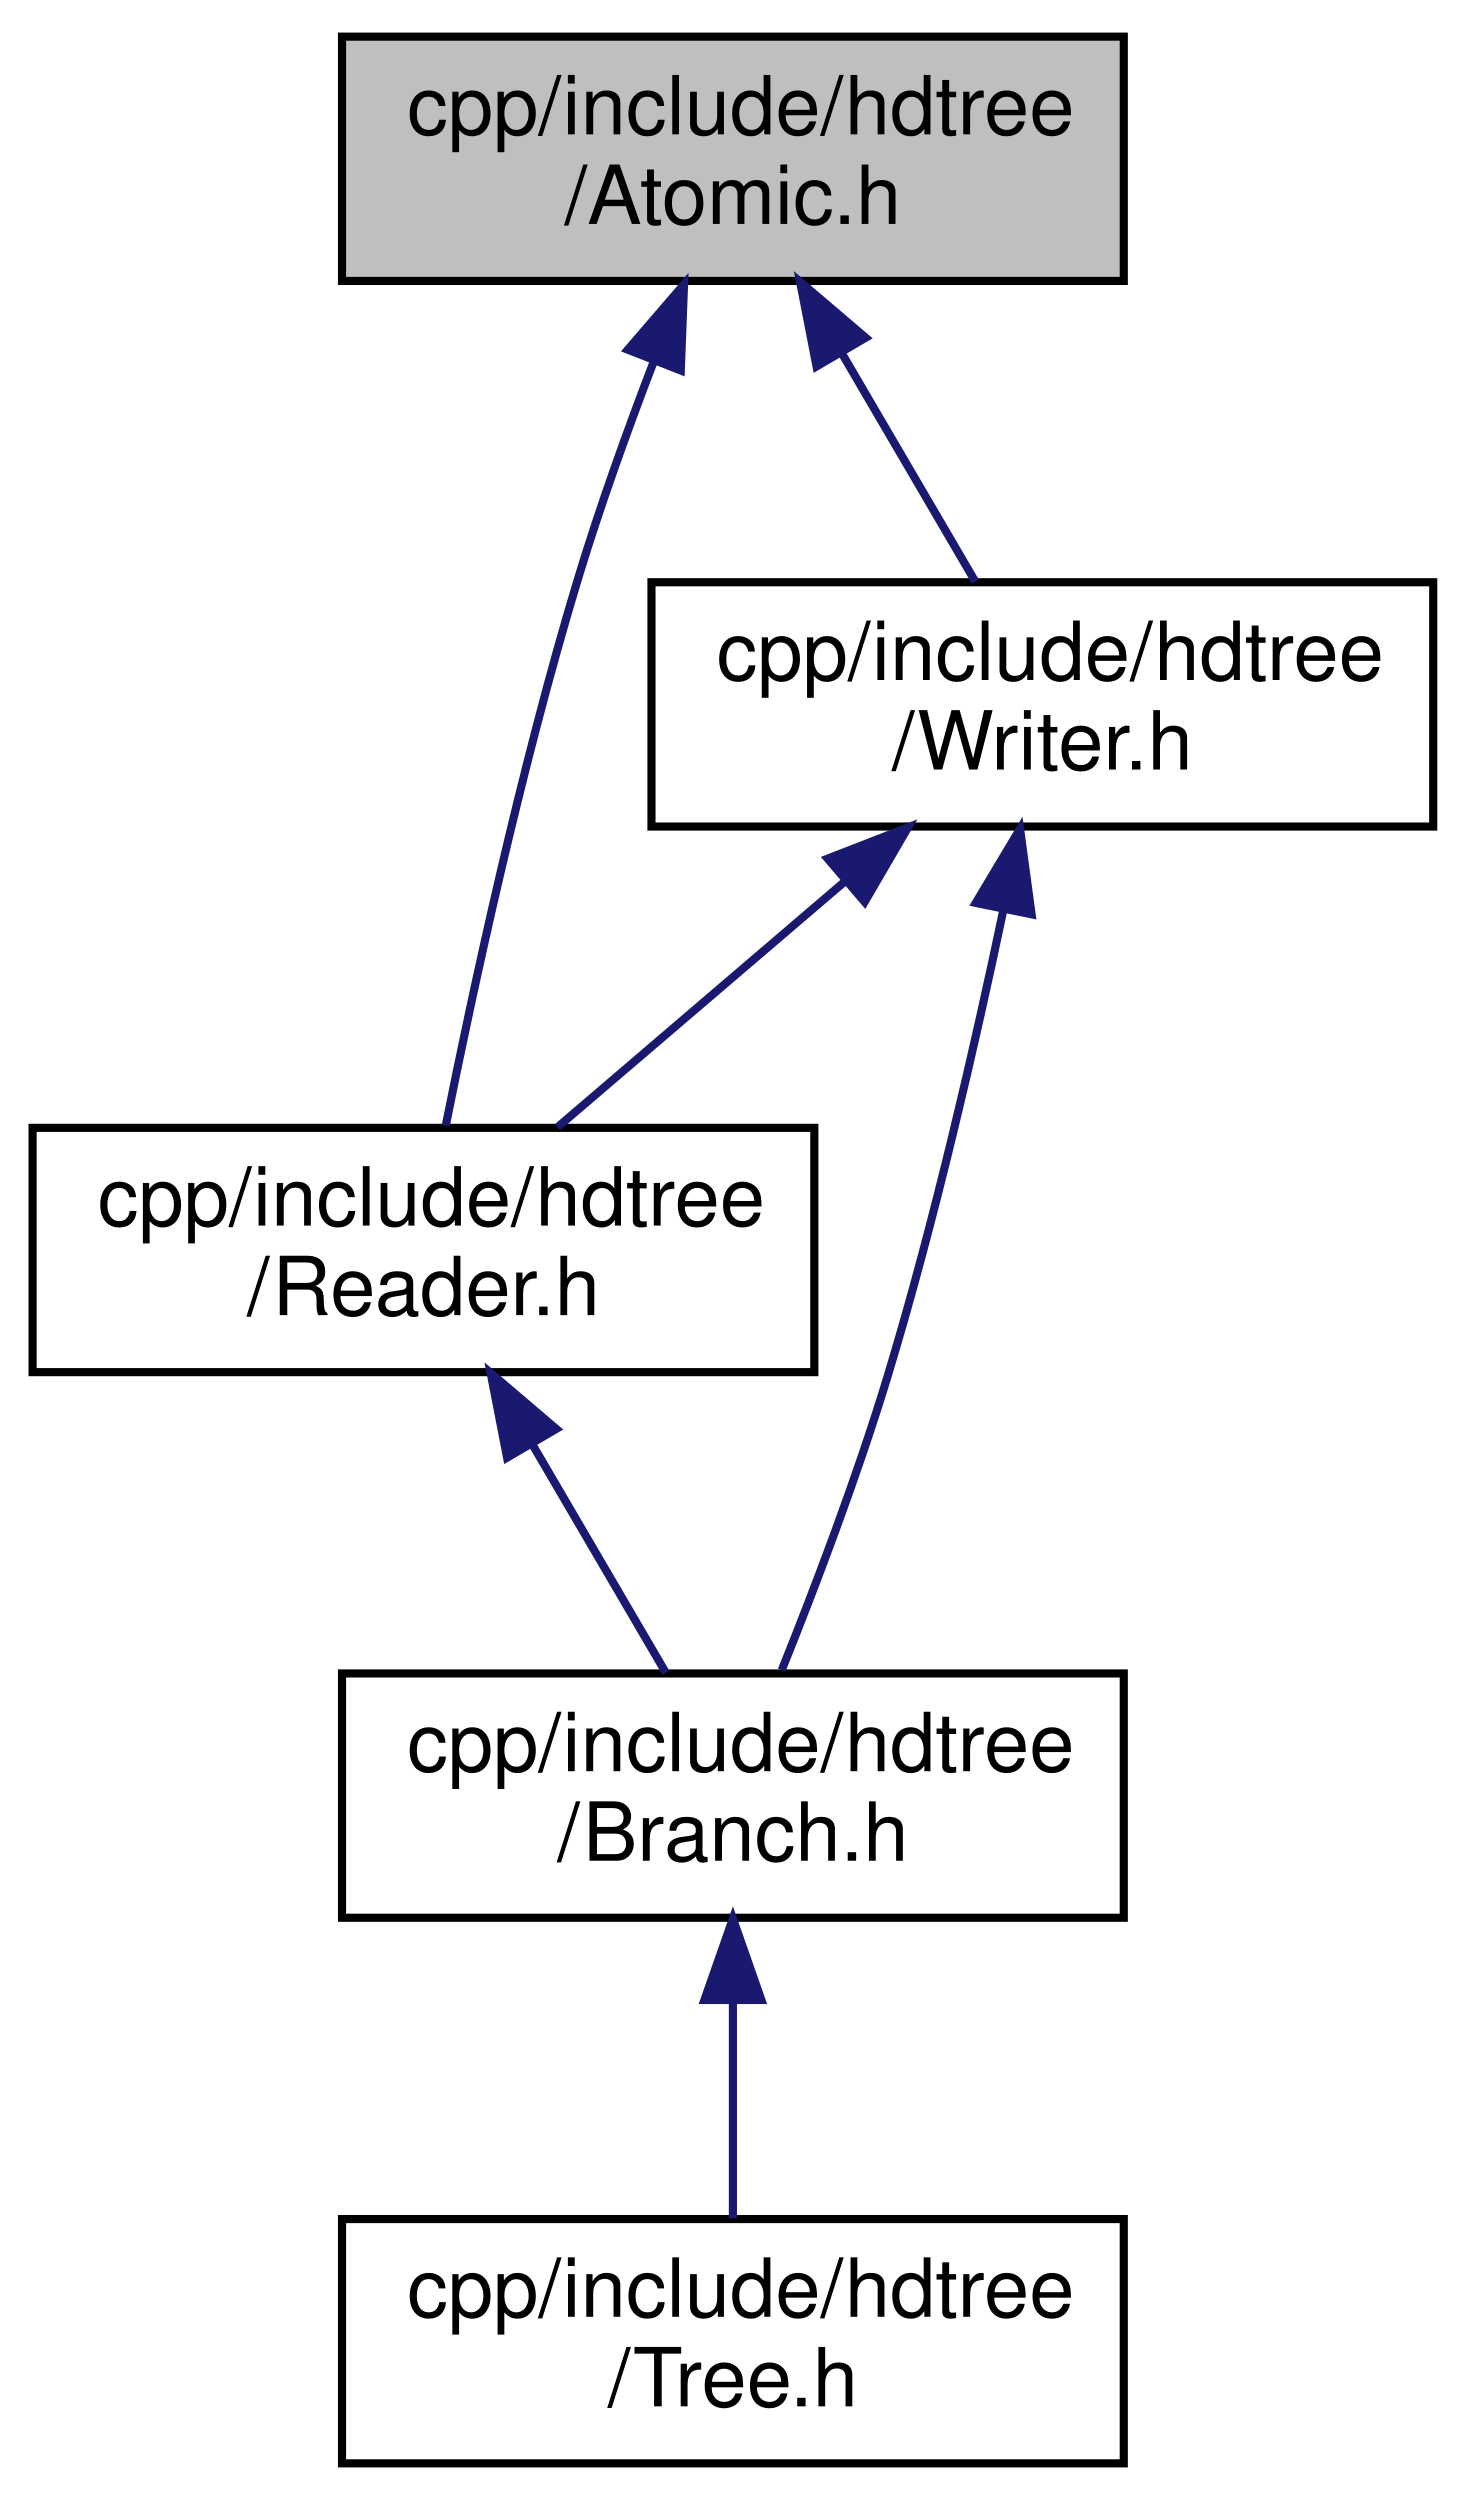
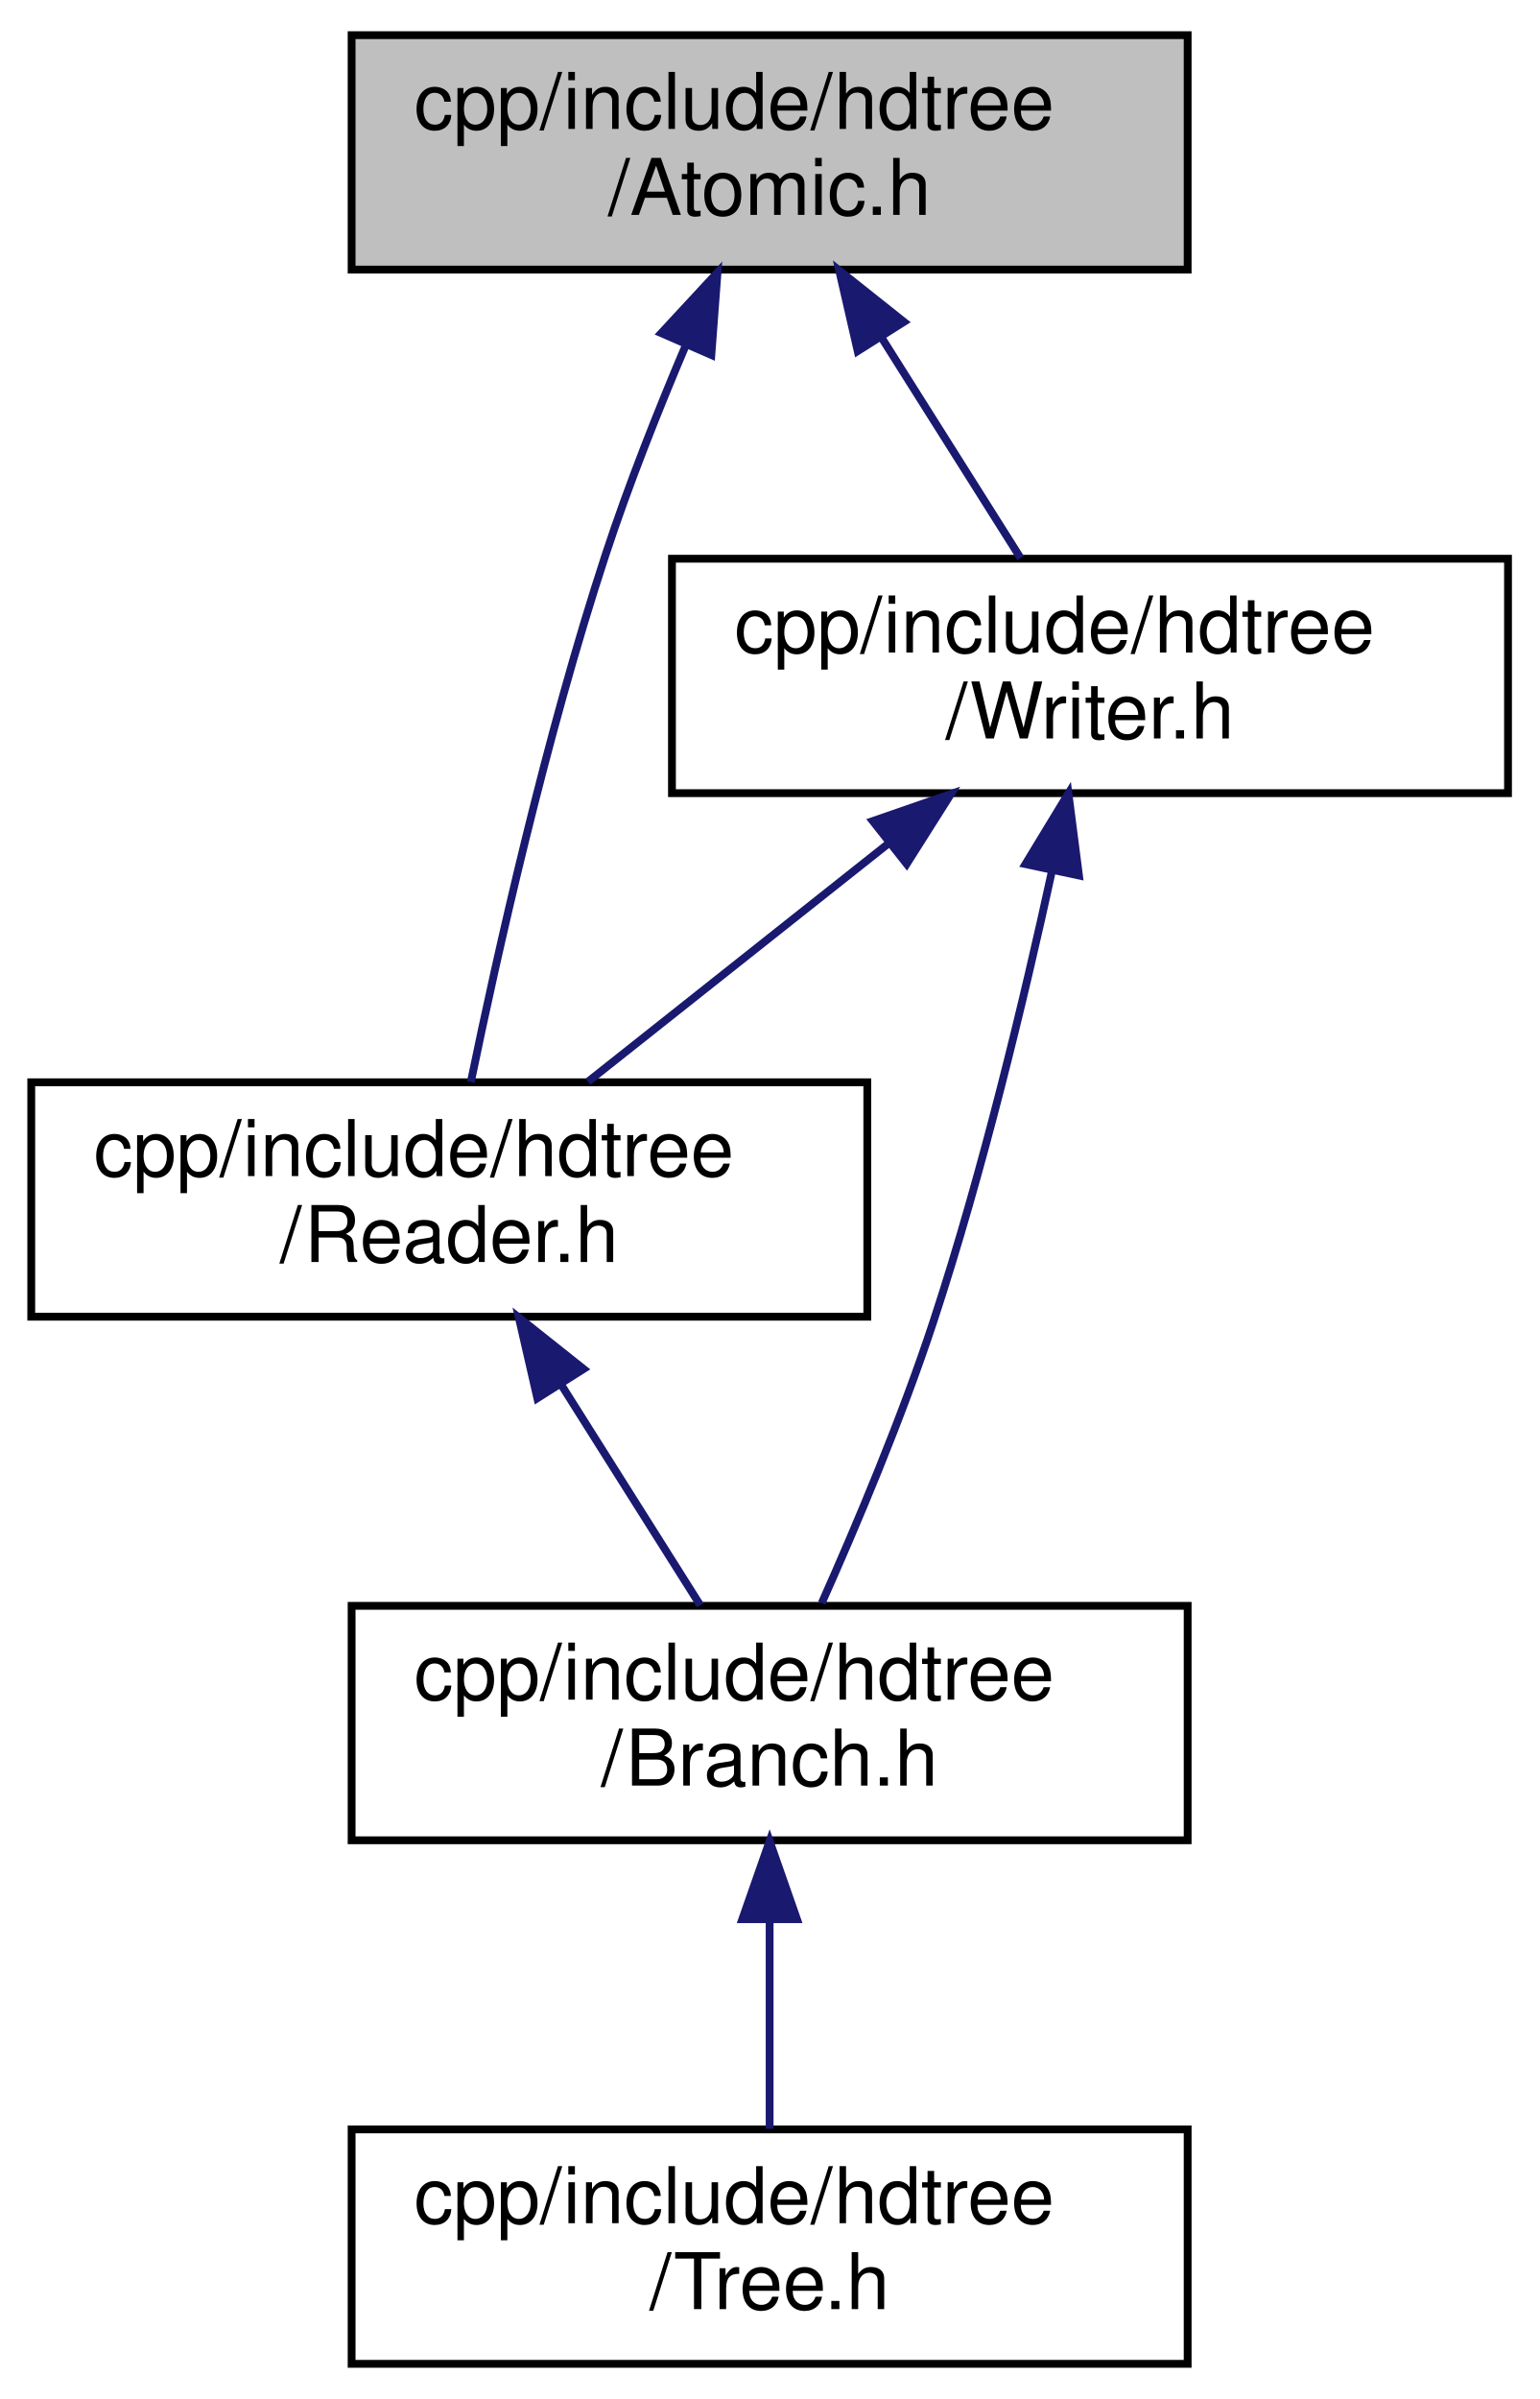
- <svg xmlns="http://www.w3.org/2000/svg" xmlns:xlink="http://www.w3.org/1999/xlink" width="180pt" height="307pt" viewBox="0.00 0.00 180.00 307.00">
+ <svg xmlns="http://www.w3.org/2000/svg" xmlns:xlink="http://www.w3.org/1999/xlink" width="197pt" height="307pt" viewBox="0.00 0.00 197.00 307.00">
  <g id="graph0" class="graph" transform="scale(1 1) rotate(0) translate(4 303)">
    <g id="node1" class="node">
      <g id="a_node1">
        <a xlink:title=" ">
-           <polygon fill="#bfbfbf" stroke="black" points="38,-268.5 38,-298.5 134,-298.5 134,-268.5 38,-268.5" />
-           <text text-anchor="start" x="46" y="-286.5" font-family="Helvetica,sans-Serif" font-size="10.00">cpp/include/hdtree</text>
-           <text text-anchor="middle" x="86" y="-275.5" font-family="Helvetica,sans-Serif" font-size="10.00">/Atomic.h</text>
+           <polygon fill="#bfbfbf" stroke="black" points="41,-268.5 41,-298.5 148,-298.5 148,-268.5 41,-268.5" />
+           <text text-anchor="start" x="49" y="-286.5" font-family="Helvetica,sans-Serif" font-size="10.00">cpp/include/hdtree</text>
+           <text text-anchor="middle" x="94.5" y="-275.5" font-family="Helvetica,sans-Serif" font-size="10.00">/Atomic.h</text>
        </a>
      </g>
    </g>
    <g id="node2" class="node">
      <g id="a_node2">
        <a xlink:href="Reader_8h_source.html" target="_top" xlink:title=" ">
-           <polygon fill="none" stroke="black" points="0,-134.5 0,-164.5 96,-164.5 96,-134.5 0,-134.5" />
+           <polygon fill="none" stroke="black" points="0,-134.5 0,-164.5 107,-164.5 107,-134.5 0,-134.5" />
          <text text-anchor="start" x="8" y="-152.5" font-family="Helvetica,sans-Serif" font-size="10.00">cpp/include/hdtree</text>
-           <text text-anchor="middle" x="48" y="-141.5" font-family="Helvetica,sans-Serif" font-size="10.00">/Reader.h</text>
+           <text text-anchor="middle" x="53.5" y="-141.5" font-family="Helvetica,sans-Serif" font-size="10.00">/Reader.h</text>
        </a>
      </g>
    </g>
    <g id="edge1" class="edge">
-       <path fill="none" stroke="midnightblue" d="M76.28,-258.6C73.08,-250.27 69.67,-240.79 67,-232 59.96,-208.78 54.02,-181.17 50.74,-164.78" />
-       <polygon fill="midnightblue" stroke="midnightblue" points="73.09,-260.06 80,-268.09 79.6,-257.5 73.09,-260.06" />
+       <path fill="none" stroke="midnightblue" d="M83.82,-258.94C80.25,-250.54 76.44,-240.95 73.5,-232 65.86,-208.75 59.64,-180.91 56.26,-164.53" />
+       <polygon fill="midnightblue" stroke="midnightblue" points="80.63,-260.37 87.83,-268.14 87.04,-257.57 80.63,-260.37" />
    </g>
    <g id="node5" class="node">
      <g id="a_node5">
        <a xlink:href="Writer_8h_source.html" target="_top" xlink:title=" ">
-           <polygon fill="none" stroke="black" points="76,-201.5 76,-231.5 172,-231.5 172,-201.5 76,-201.5" />
-           <text text-anchor="start" x="84" y="-219.5" font-family="Helvetica,sans-Serif" font-size="10.00">cpp/include/hdtree</text>
-           <text text-anchor="middle" x="124" y="-208.5" font-family="Helvetica,sans-Serif" font-size="10.00">/Writer.h</text>
+           <polygon fill="none" stroke="black" points="82,-201.5 82,-231.5 189,-231.5 189,-201.5 82,-201.5" />
+           <text text-anchor="start" x="90" y="-219.5" font-family="Helvetica,sans-Serif" font-size="10.00">cpp/include/hdtree</text>
+           <text text-anchor="middle" x="135.5" y="-208.5" font-family="Helvetica,sans-Serif" font-size="10.00">/Writer.h</text>
        </a>
      </g>
    </g>
    <g id="edge4" class="edge">
-       <path fill="none" stroke="midnightblue" d="M99.4,-259.58C104.86,-250.24 110.99,-239.75 115.77,-231.58" />
-       <polygon fill="midnightblue" stroke="midnightblue" points="96.27,-258 94.25,-268.4 102.31,-261.53 96.27,-258" />
+       <path fill="none" stroke="midnightblue" d="M108.78,-259.87C114.71,-250.46 121.41,-239.83 126.62,-231.58" />
+       <polygon fill="midnightblue" stroke="midnightblue" points="105.77,-258.07 103.4,-268.4 111.69,-261.81 105.77,-258.07" />
    </g>
    <g id="node3" class="node">
      <g id="a_node3">
        <a xlink:href="Branch_8h.html" target="_top" xlink:title="Common include for users interacting with Branches.">
-           <polygon fill="none" stroke="black" points="38,-67.5 38,-97.5 134,-97.5 134,-67.5 38,-67.5" />
-           <text text-anchor="start" x="46" y="-85.5" font-family="Helvetica,sans-Serif" font-size="10.00">cpp/include/hdtree</text>
-           <text text-anchor="middle" x="86" y="-74.5" font-family="Helvetica,sans-Serif" font-size="10.00">/Branch.h</text>
+           <polygon fill="none" stroke="black" points="41,-67.5 41,-97.5 148,-97.5 148,-67.5 41,-67.5" />
+           <text text-anchor="start" x="49" y="-85.5" font-family="Helvetica,sans-Serif" font-size="10.00">cpp/include/hdtree</text>
+           <text text-anchor="middle" x="94.5" y="-74.5" font-family="Helvetica,sans-Serif" font-size="10.00">/Branch.h</text>
        </a>
      </g>
    </g>
    <g id="edge2" class="edge">
-       <path fill="none" stroke="midnightblue" d="M61.4,-125.58C66.86,-116.24 72.99,-105.75 77.77,-97.58" />
-       <polygon fill="midnightblue" stroke="midnightblue" points="58.27,-124 56.25,-134.4 64.31,-127.53 58.27,-124" />
+       <path fill="none" stroke="midnightblue" d="M67.78,-125.87C73.71,-116.46 80.41,-105.83 85.62,-97.58" />
+       <polygon fill="midnightblue" stroke="midnightblue" points="64.77,-124.07 62.4,-134.4 70.69,-127.81 64.77,-124.07" />
    </g>
    <g id="node4" class="node">
      <g id="a_node4">
        <a xlink:href="Tree_8h_source.html" target="_top" xlink:title=" ">
-           <polygon fill="none" stroke="black" points="38,-0.5 38,-30.5 134,-30.5 134,-0.5 38,-0.5" />
-           <text text-anchor="start" x="46" y="-18.5" font-family="Helvetica,sans-Serif" font-size="10.00">cpp/include/hdtree</text>
-           <text text-anchor="middle" x="86" y="-7.5" font-family="Helvetica,sans-Serif" font-size="10.00">/Tree.h</text>
+           <polygon fill="none" stroke="black" points="41,-0.5 41,-30.5 148,-30.5 148,-0.5 41,-0.5" />
+           <text text-anchor="start" x="49" y="-18.5" font-family="Helvetica,sans-Serif" font-size="10.00">cpp/include/hdtree</text>
+           <text text-anchor="middle" x="94.5" y="-7.5" font-family="Helvetica,sans-Serif" font-size="10.00">/Tree.h</text>
        </a>
      </g>
    </g>
    <g id="edge3" class="edge">
-       <path fill="none" stroke="midnightblue" d="M86,-57.11C86,-48.15 86,-38.32 86,-30.58" />
-       <polygon fill="midnightblue" stroke="midnightblue" points="82.5,-57.4 86,-67.4 89.5,-57.4 82.5,-57.4" />
+       <path fill="none" stroke="midnightblue" d="M94.5,-57.11C94.5,-48.15 94.5,-38.32 94.5,-30.58" />
+       <polygon fill="midnightblue" stroke="midnightblue" points="91,-57.4 94.5,-67.4 98,-57.4 91,-57.4" />
    </g>
    <g id="edge6" class="edge">
-       <path fill="none" stroke="midnightblue" d="M99.89,-194.88C88.34,-185.01 74.81,-173.43 64.46,-164.58" />
-       <polygon fill="midnightblue" stroke="midnightblue" points="97.63,-197.56 107.51,-201.4 102.18,-192.24 97.63,-197.56" />
+       <path fill="none" stroke="midnightblue" d="M109.85,-195.17C97.31,-185.23 82.53,-173.51 71.26,-164.58" />
+       <polygon fill="midnightblue" stroke="midnightblue" points="107.7,-197.93 117.71,-201.4 112.04,-192.44 107.7,-197.93" />
    </g>
    <g id="edge5" class="edge">
-       <path fill="none" stroke="midnightblue" d="M119.24,-191.39C115.81,-175.05 110.78,-153.05 105,-134 101.25,-121.63 96.02,-107.92 92,-97.91" />
-       <polygon fill="midnightblue" stroke="midnightblue" points="115.82,-192.12 121.26,-201.22 122.68,-190.72 115.82,-192.12" />
+       <path fill="none" stroke="midnightblue" d="M130.65,-191.62C127.08,-175.23 121.77,-153.08 115.5,-134 111.41,-121.55 105.63,-107.85 101.17,-97.86" />
+       <polygon fill="midnightblue" stroke="midnightblue" points="127.24,-192.42 132.74,-201.47 134.09,-190.96 127.24,-192.42" />
    </g>
  </g>
</svg>
